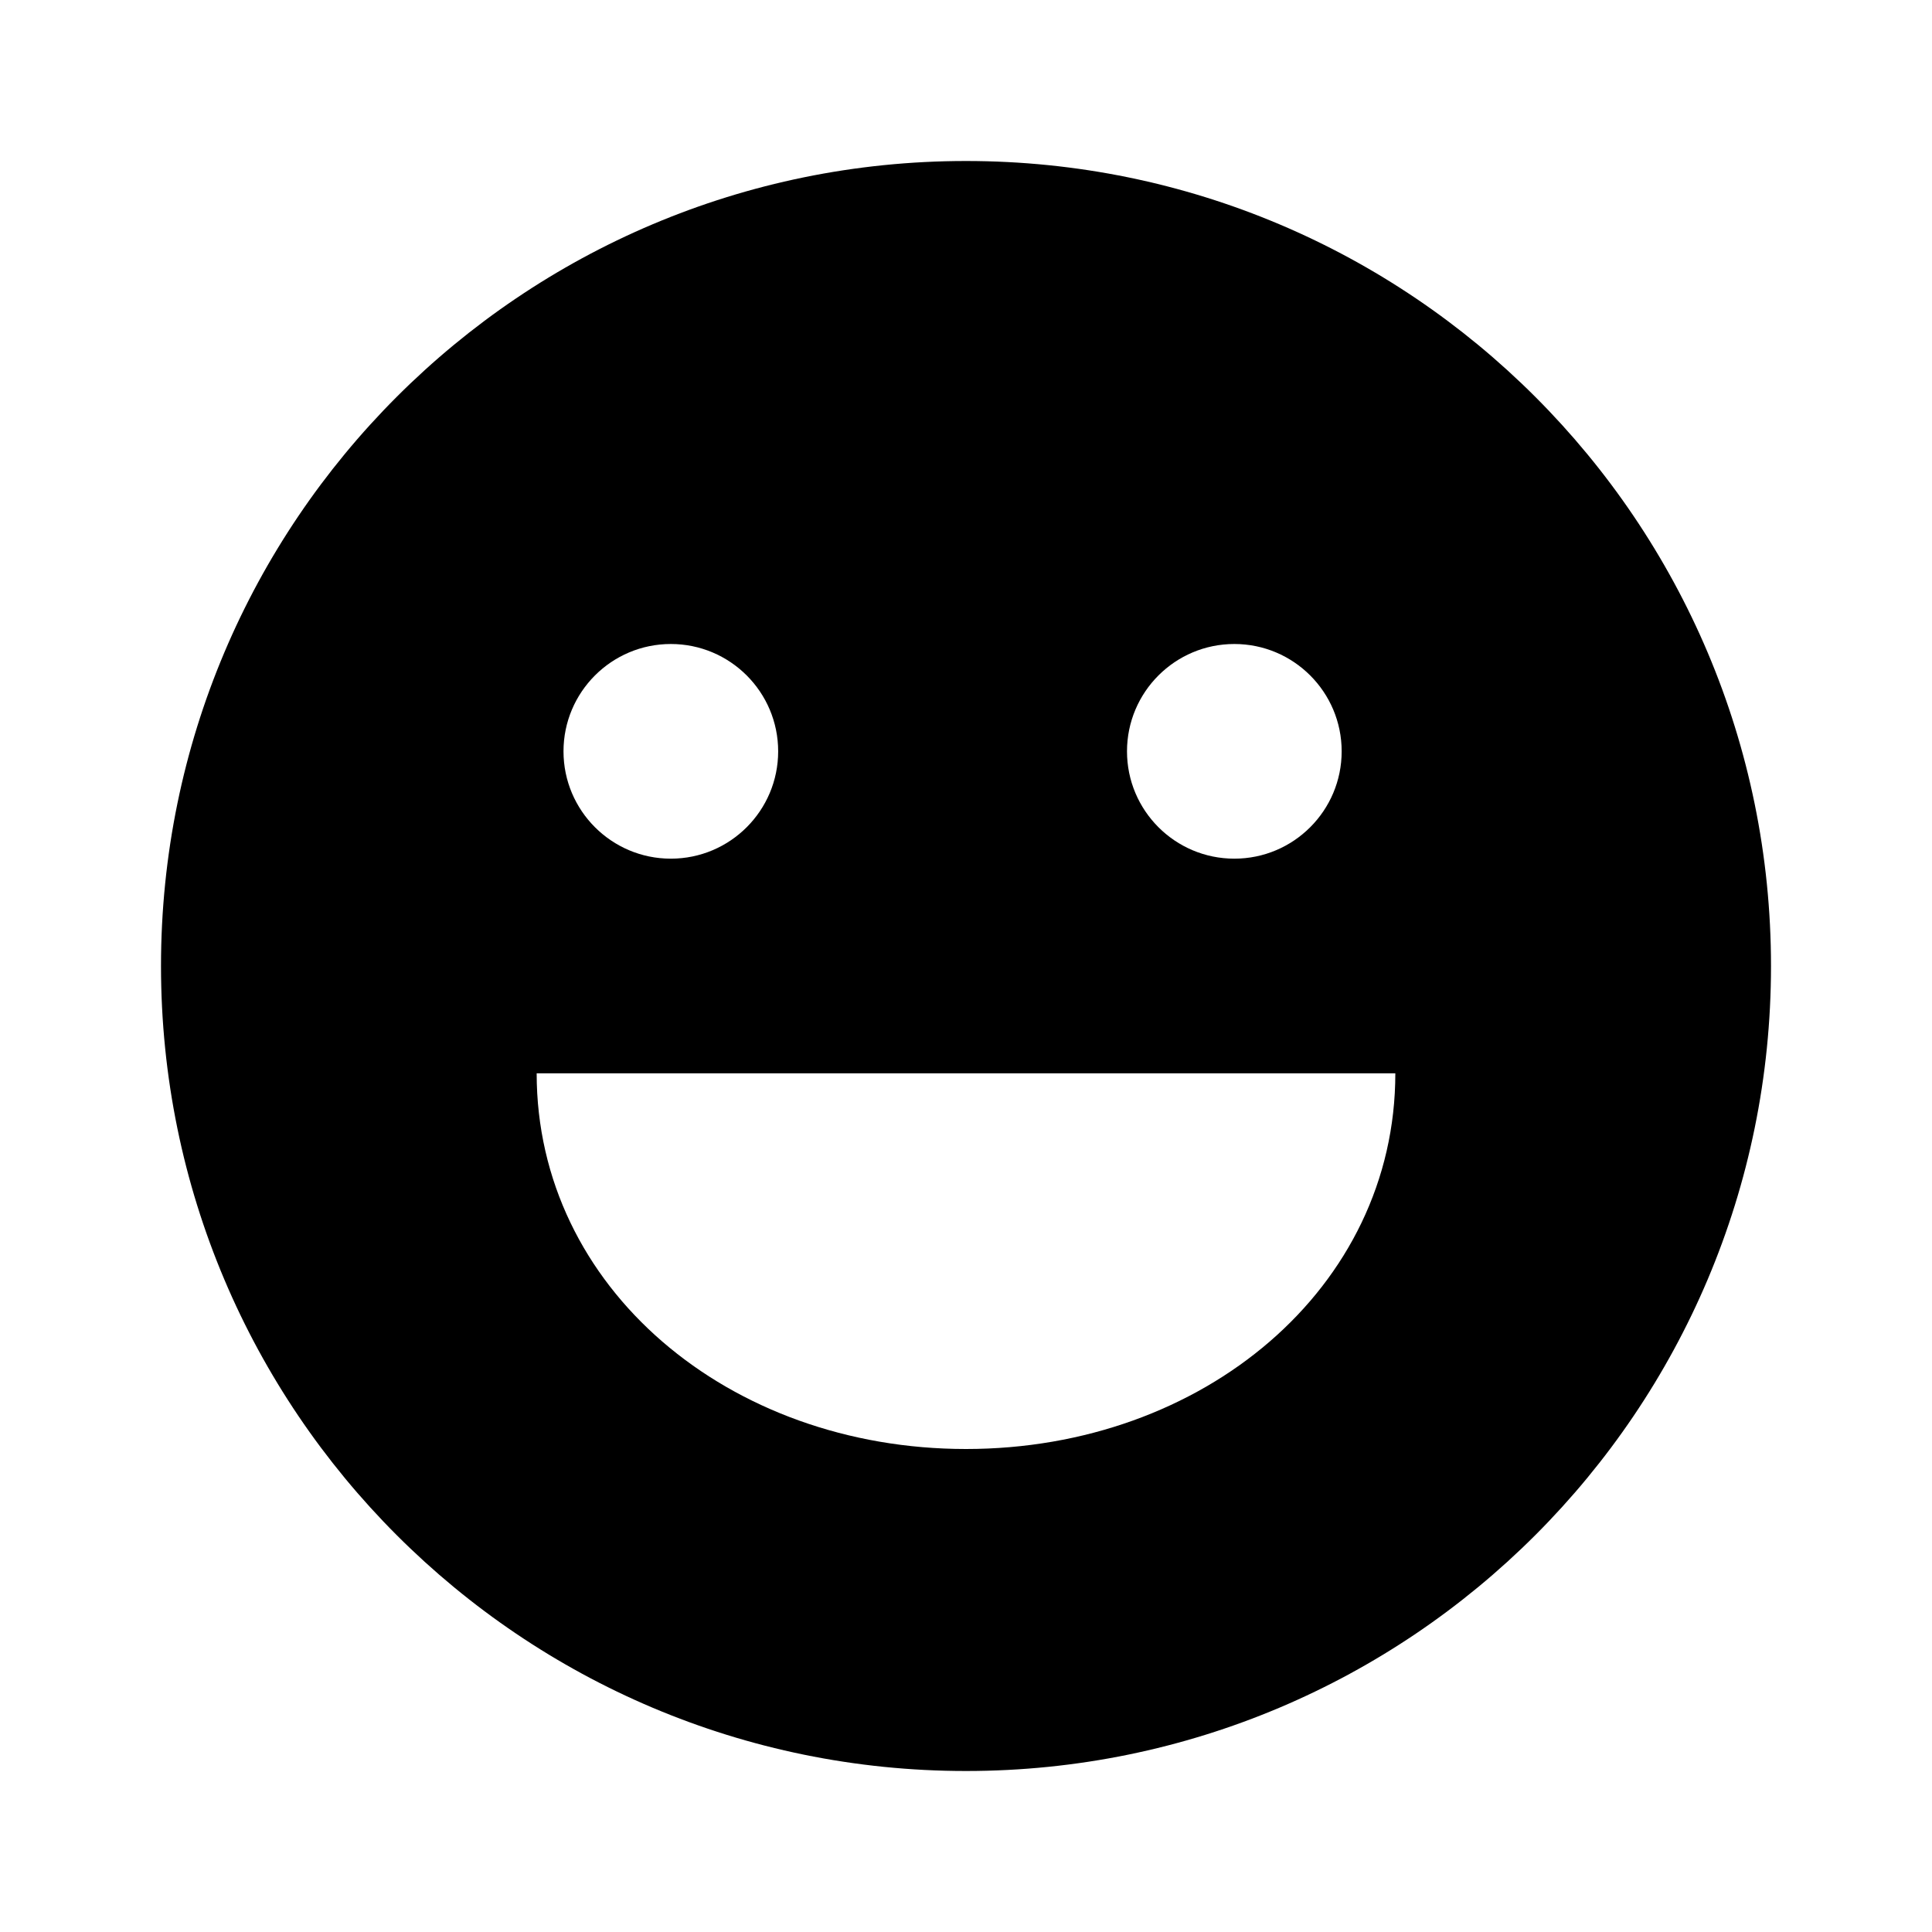
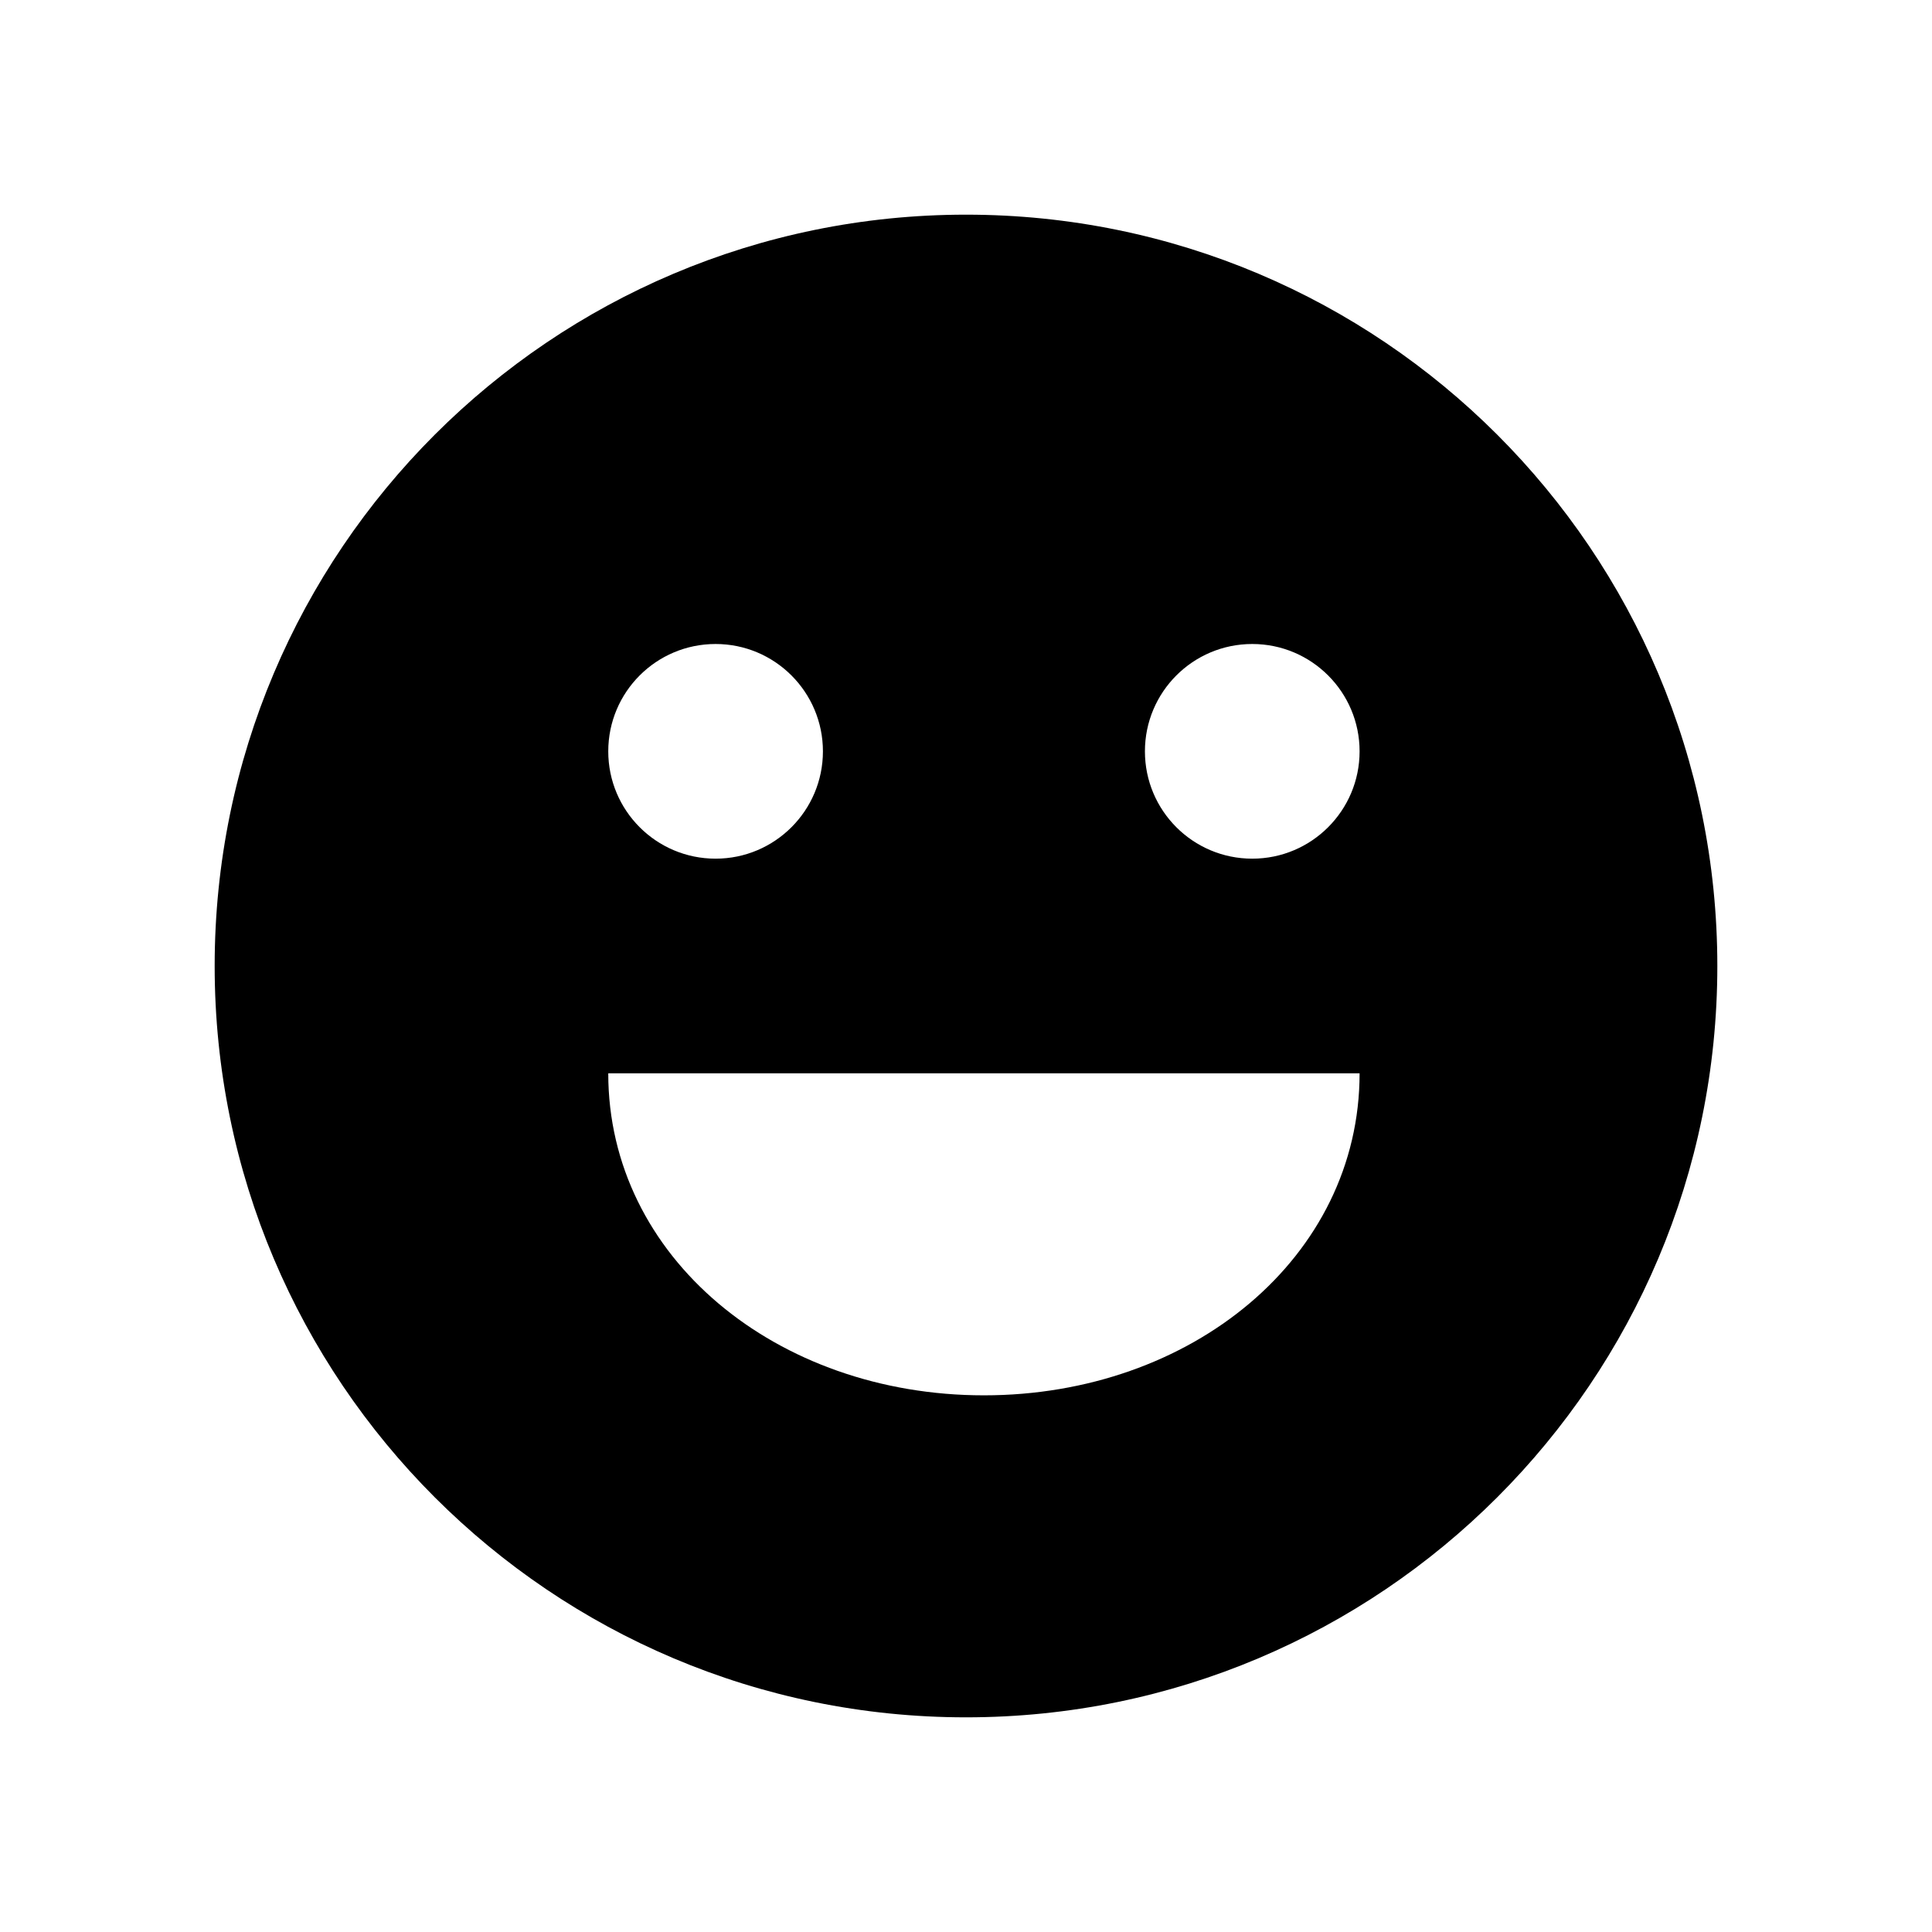
<svg xmlns="http://www.w3.org/2000/svg" width="18" height="18" viewBox="0 0 18 18" fill="none">
-   <path fill-rule="evenodd" clip-rule="evenodd" d="M9 16.5C4.858 16.5 1.5 13.142 1.5 9C1.5 4.858 4.858 1.5 9 1.5C13.142 1.5 16.5 4.858 16.5 9C16.5 13.142 13.142 16.5 9 16.5ZM6.25 8C5.698 8 5.25 7.552 5.25 7C5.25 6.448 5.698 6 6.25 6C6.802 6 7.25 6.448 7.25 7C7.25 7.552 6.802 8 6.25 8ZM11.5 8C10.948 8 10.5 7.552 10.5 7C10.5 6.448 10.948 6 11.5 6C12.052 6 12.5 6.448 12.5 7C12.5 7.552 12.052 8 11.5 8ZM9 13.5C6.791 13.5 5 12 5 10H13C13 12 11.209 13.5 9 13.5Z" fill="black" />
+   <path fill-rule="evenodd" clip-rule="evenodd" d="M16 9C16 12.866 12.866 16 9 16C5.134 16 2 12.866 2 9C2 5.134 5.134 2 9 2C12.866 2 16 5.134 16 9ZM6.667 8C6.114 8 5.667 7.552 5.667 7C5.667 6.448 6.114 6 6.667 6C7.219 6 7.667 6.448 7.667 7C7.667 7.552 7.219 8 6.667 8ZM11.667 8C11.114 8 10.667 7.552 10.667 7C10.667 6.448 11.114 6 11.667 6C12.219 6 12.667 6.448 12.667 7C12.667 7.552 12.219 8 11.667 8ZM9.167 13C7.234 13 5.667 11.714 5.667 10H12.667C12.667 11.714 11.1 13 9.167 13Z" fill="black" />
</svg>
